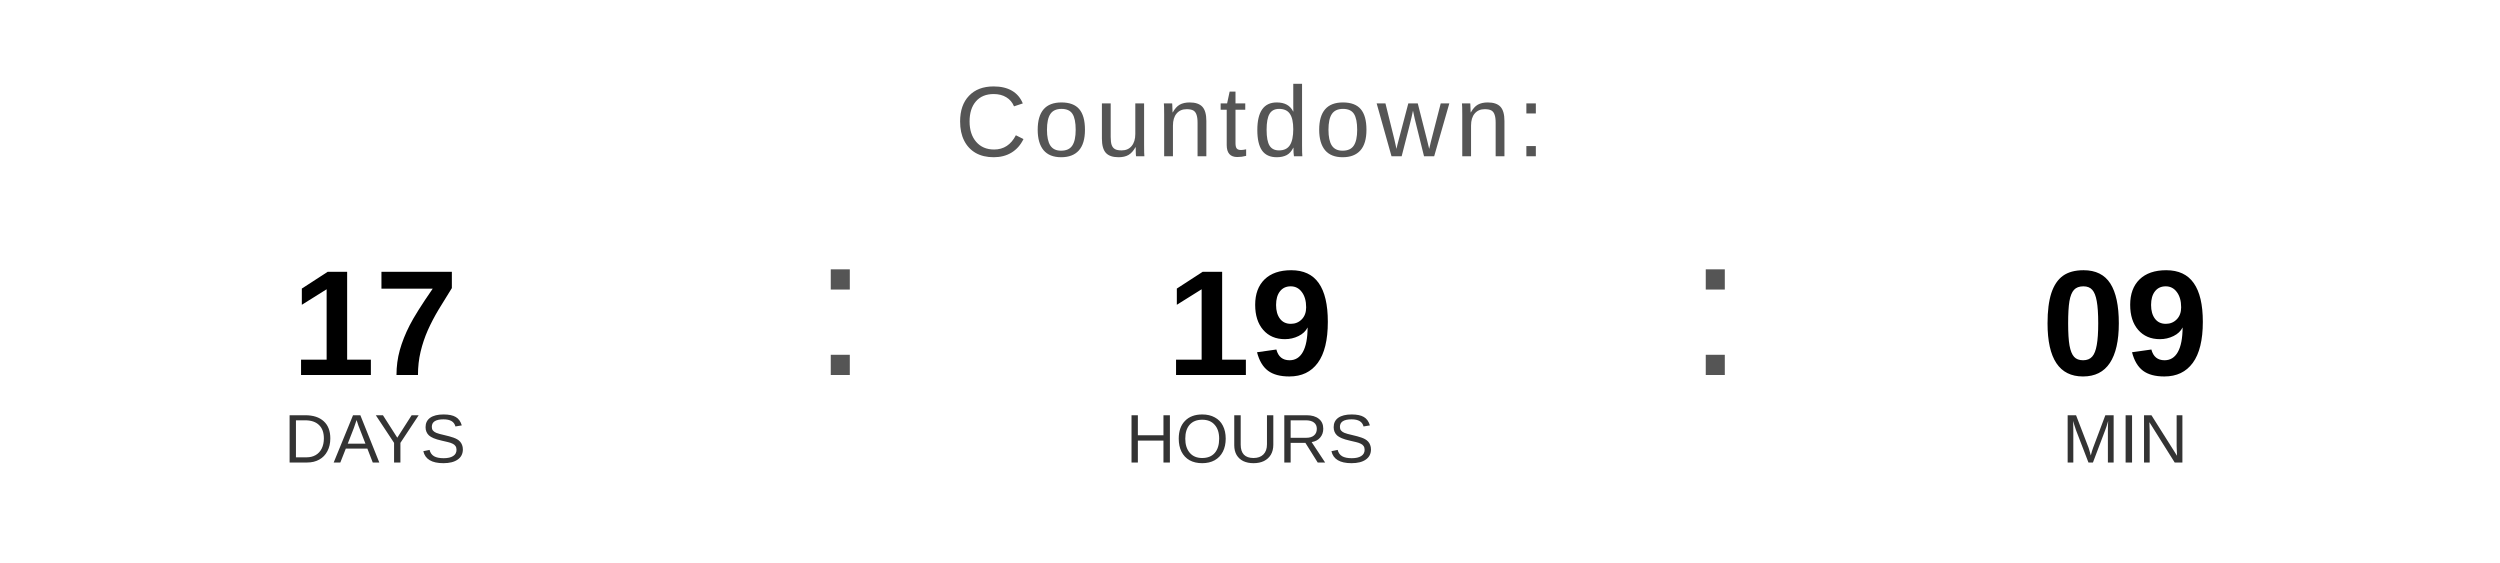
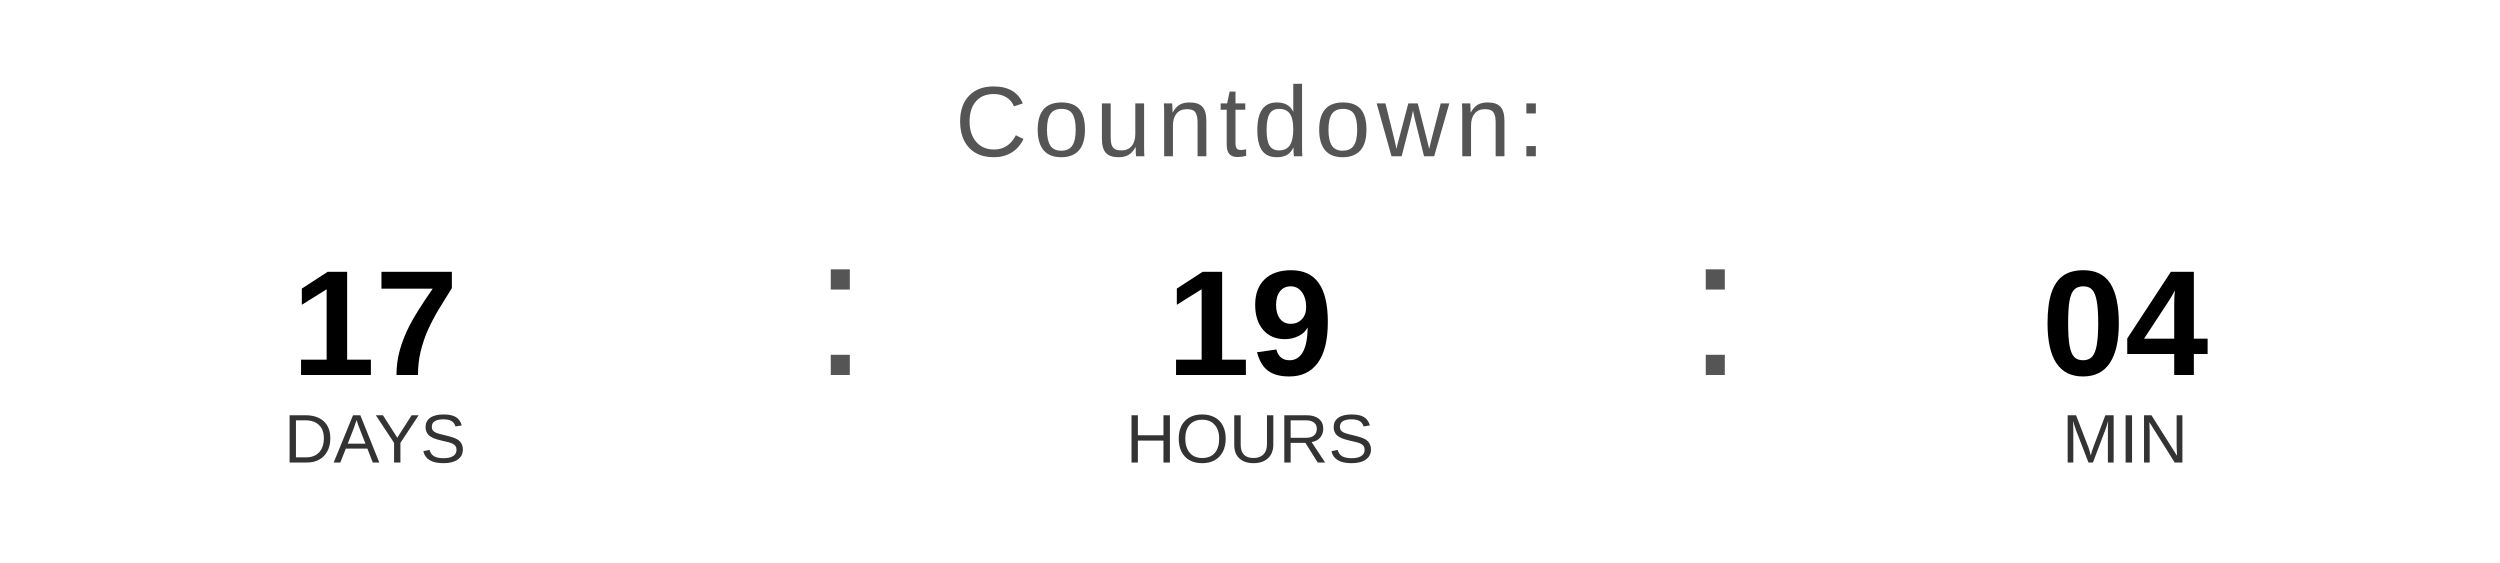
<svg xmlns="http://www.w3.org/2000/svg" width="400" height="90" viewBox="0 0 400 90">
  <text x="200" y="25" font-family="Arial, Helvetica, sans-serif" font-size="16" fill="#555555" text-anchor="middle" letter-spacing="1">
    Countdown:
  </text>
  <text x="60" y="60" font-family="Arial, Helvetica, sans-serif" font-size="24" font-weight="bold" fill="#000000" text-anchor="middle">17</text>
  <text x="60" y="74" font-family="Arial, Helvetica, sans-serif" font-size="11" fill="#333333" text-anchor="middle">DAYS</text>
  <text x="130" y="60" font-family="Arial, sans-serif" font-size="32" fill="#555555">:</text>
  <text x="200" y="60" font-family="Arial, Helvetica, sans-serif" font-size="24" font-weight="bold" fill="#000000" text-anchor="middle">19</text>
  <text x="200" y="74" font-family="Arial, Helvetica, sans-serif" font-size="11" fill="#333333" text-anchor="middle">HOURS</text>
  <text x="270" y="60" font-family="Arial, sans-serif" font-size="32" fill="#555555">:</text>
-   <text x="340" y="60" font-family="Arial, Helvetica, sans-serif" font-size="24" font-weight="bold" fill="#000000" text-anchor="middle">09</text>
+   <text x="340" y="60" font-family="Arial, Helvetica, sans-serif" font-size="24" font-weight="bold" fill="#000000" text-anchor="middle">04</text>
  <text x="340" y="74" font-family="Arial, Helvetica, sans-serif" font-size="11" fill="#333333" text-anchor="middle">MIN</text>
</svg>
